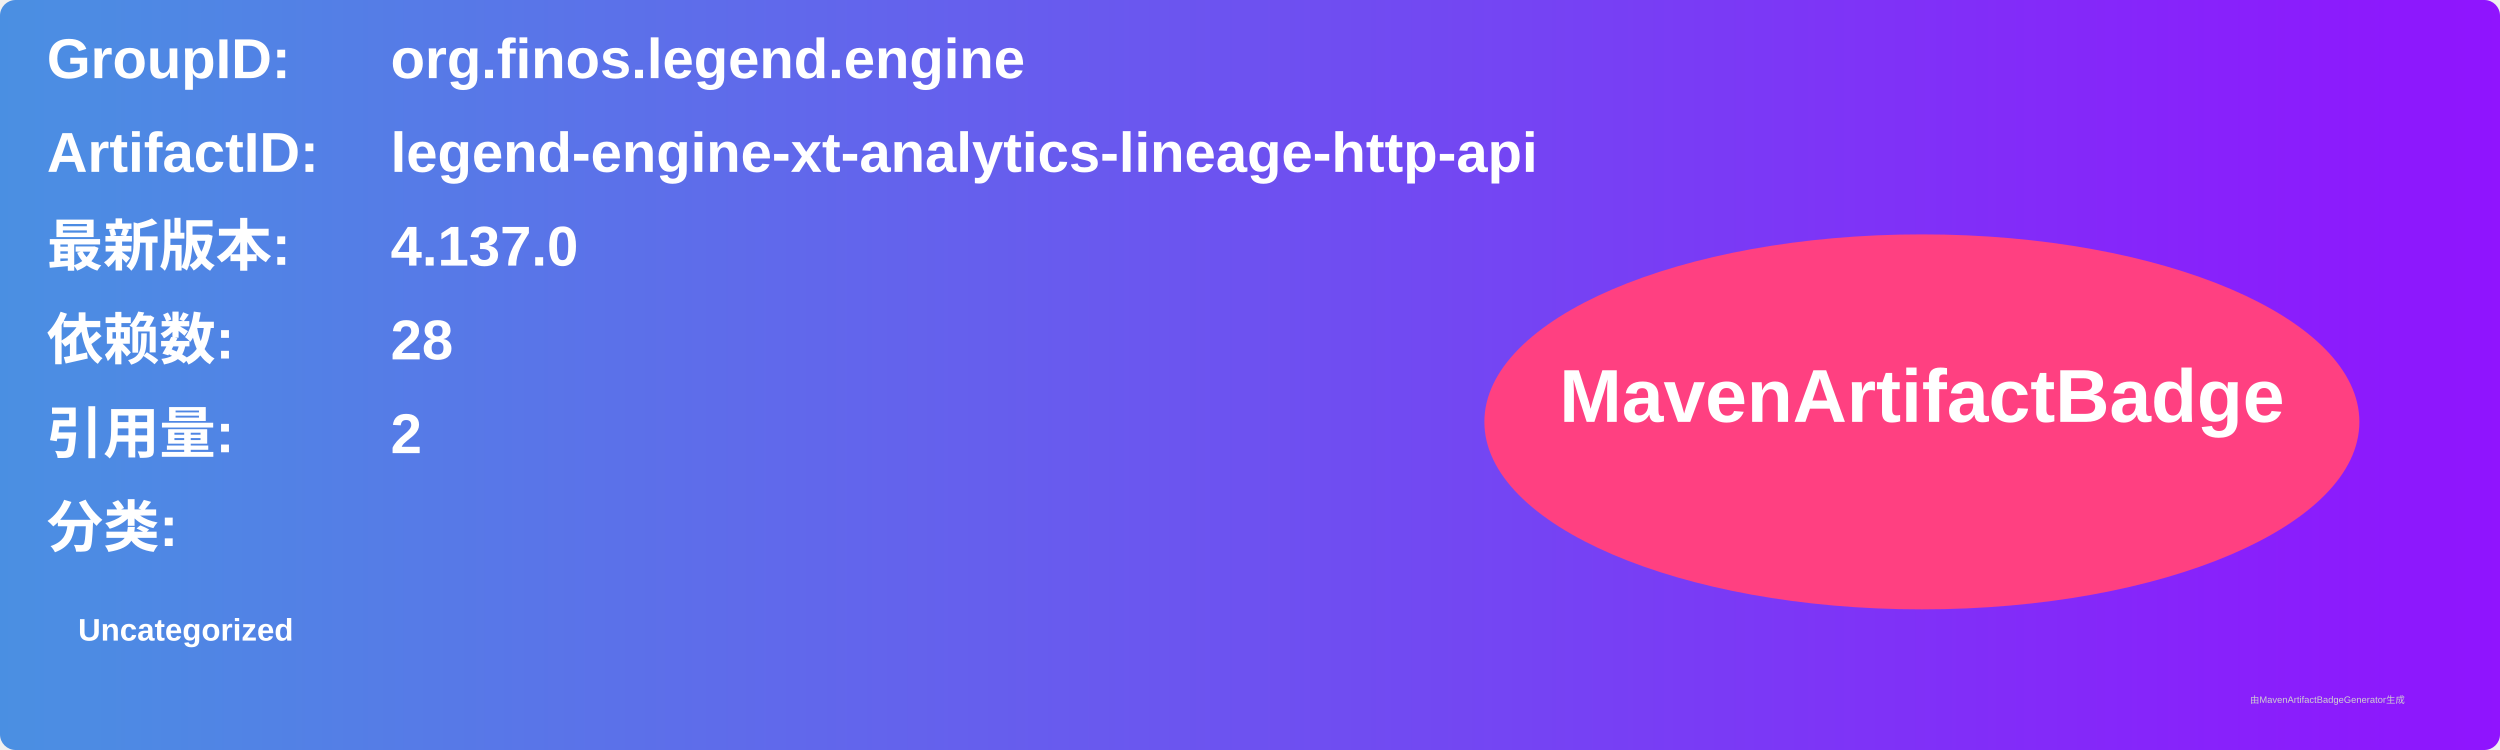
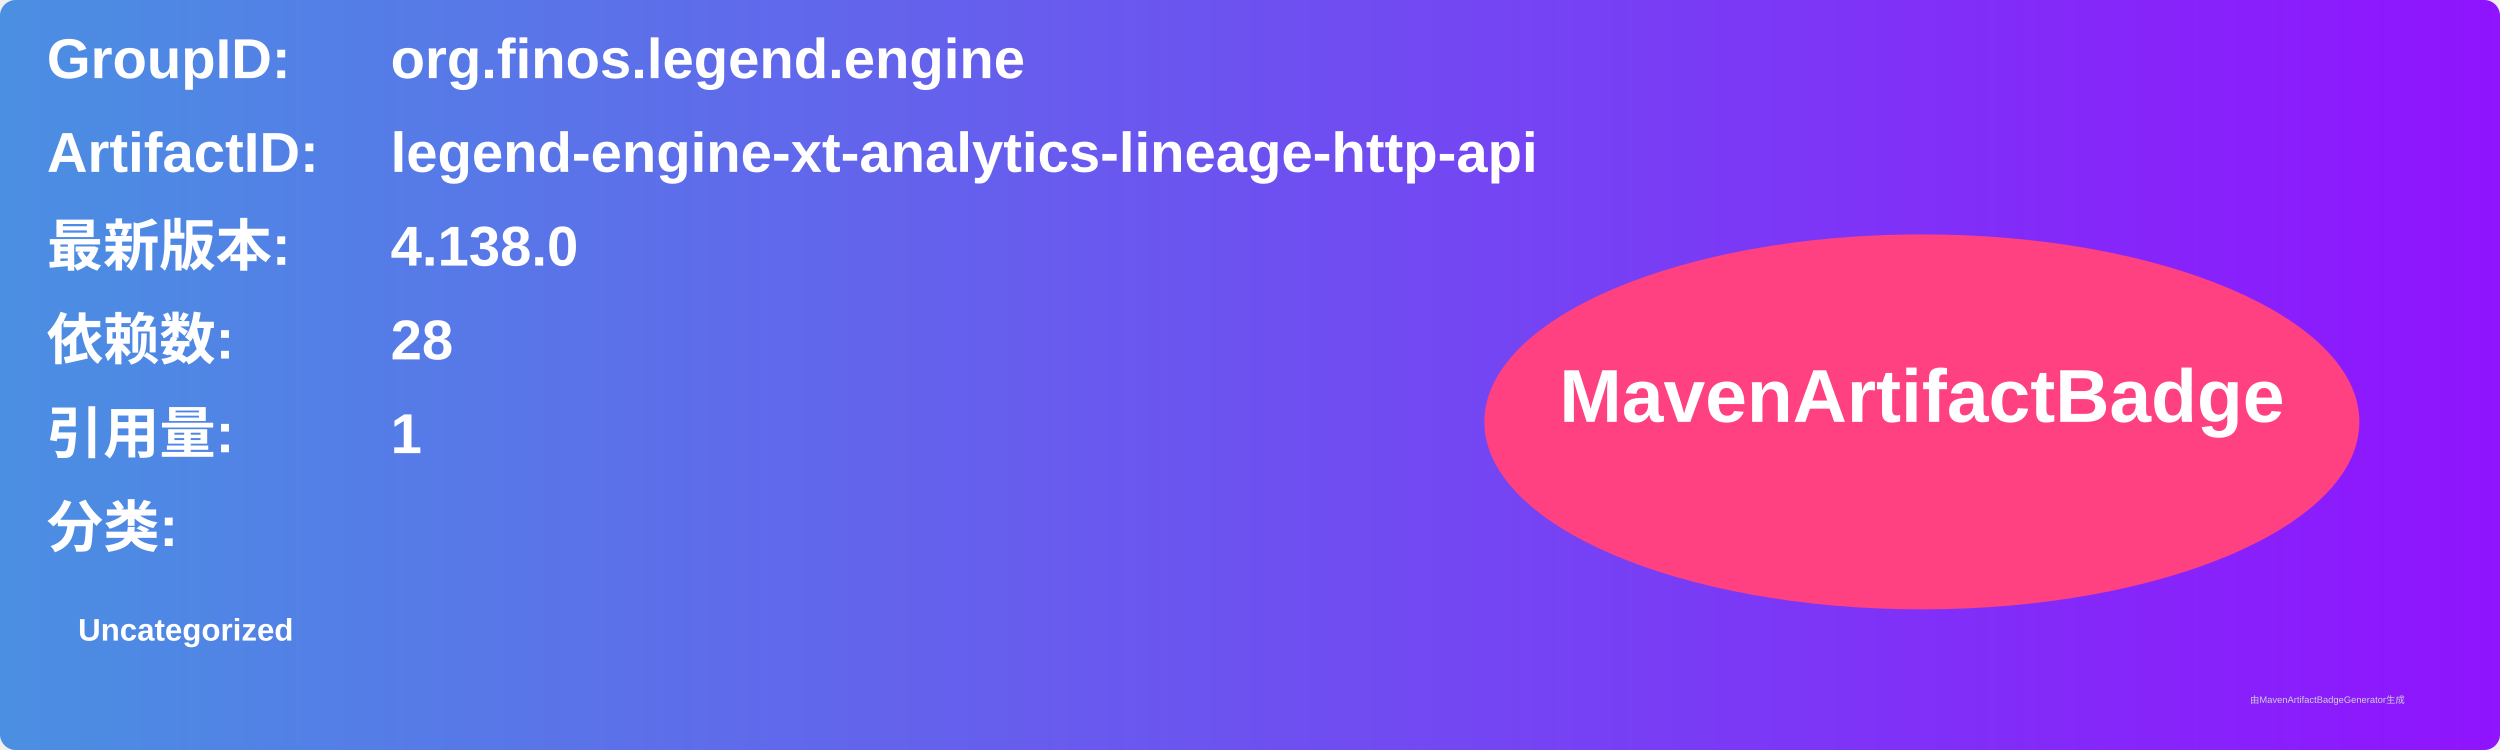
<svg xmlns="http://www.w3.org/2000/svg" width="800" height="240" viewBox="0 0 800 240">
  <linearGradient id="grad" x1="0%" y1="0%" x2="100%" y2="0%">
    <stop offset="0%" stop-color="#4a90e2" />
    <stop offset="100%" stop-color="#9013fe" />
  </linearGradient>
  <rect width="100%" height="100%" rx="5" ry="5" fill="url(#grad)" />
  <g transform="translate(15, 15)">
    <text x="0" y="10" font-family="Arial" font-size="18" fill="white" font-weight="bold" width="260">GroupID:</text>
    <text x="110" y="10" font-family="Arial" font-size="18" fill="white" font-weight="bold" width="460">org.finos.legend.engine</text>
    <text x="0" y="40" font-family="Arial" font-size="18" fill="white" font-weight="bold" width="260">ArtifactID:</text>
    <text x="110" y="40" font-family="Arial" font-size="18" fill="white" font-weight="bold" width="460">legend-engine-xt-analytics-lineage-http-api</text>
    <text x="0" y="70" font-family="Arial" font-size="18" fill="white" font-weight="bold">最新版本:</text>
    <text x="110" y="70" font-family="Arial" font-size="18" fill="white" font-weight="bold">
-       <tspan font-weight="bold">4.137.0</tspan>
+       <tspan font-weight="bold">4.138.0</tspan>
    </text>
    <text x="0" y="100" font-family="Arial" font-size="18" fill="white" font-weight="bold">依赖数: </text>
    <text x="110" y="100" font-family="Arial" font-size="18" fill="white">
      <tspan font-weight="bold">28</tspan>
    </text>
    <text x="0" y="130" font-family="Arial" font-size="18" fill="white" font-weight="bold">引用量: </text>
    <text x="110" y="130" font-family="Arial" font-size="18" fill="white">
-       <tspan font-weight="bold">2</tspan>
+       <tspan font-weight="bold">1</tspan>
    </text>
    <text x="0" y="160" font-family="Arial" font-size="18" fill="white" font-weight="bold">分类:</text>
    <text x="10" y="190" font-family="Arial" font-size="10" fill="white">
      <tspan font-weight="bold">Uncategorized</tspan>
    </text>
    <ellipse cx="600" cy="120" rx="140" ry="60" fill="#ff4081" />
    <text x="600" y="120" text-anchor="middle" font-family="Arial" font-size="24" fill="white" font-weight="bold">MavenArtifactBadge</text>
  </g>
  <text x="720" y="225" font-family="Arial" font-size="3" fill="#d0d0d0">由MavenArtifactBadgeGenerator生成</text>
</svg>
